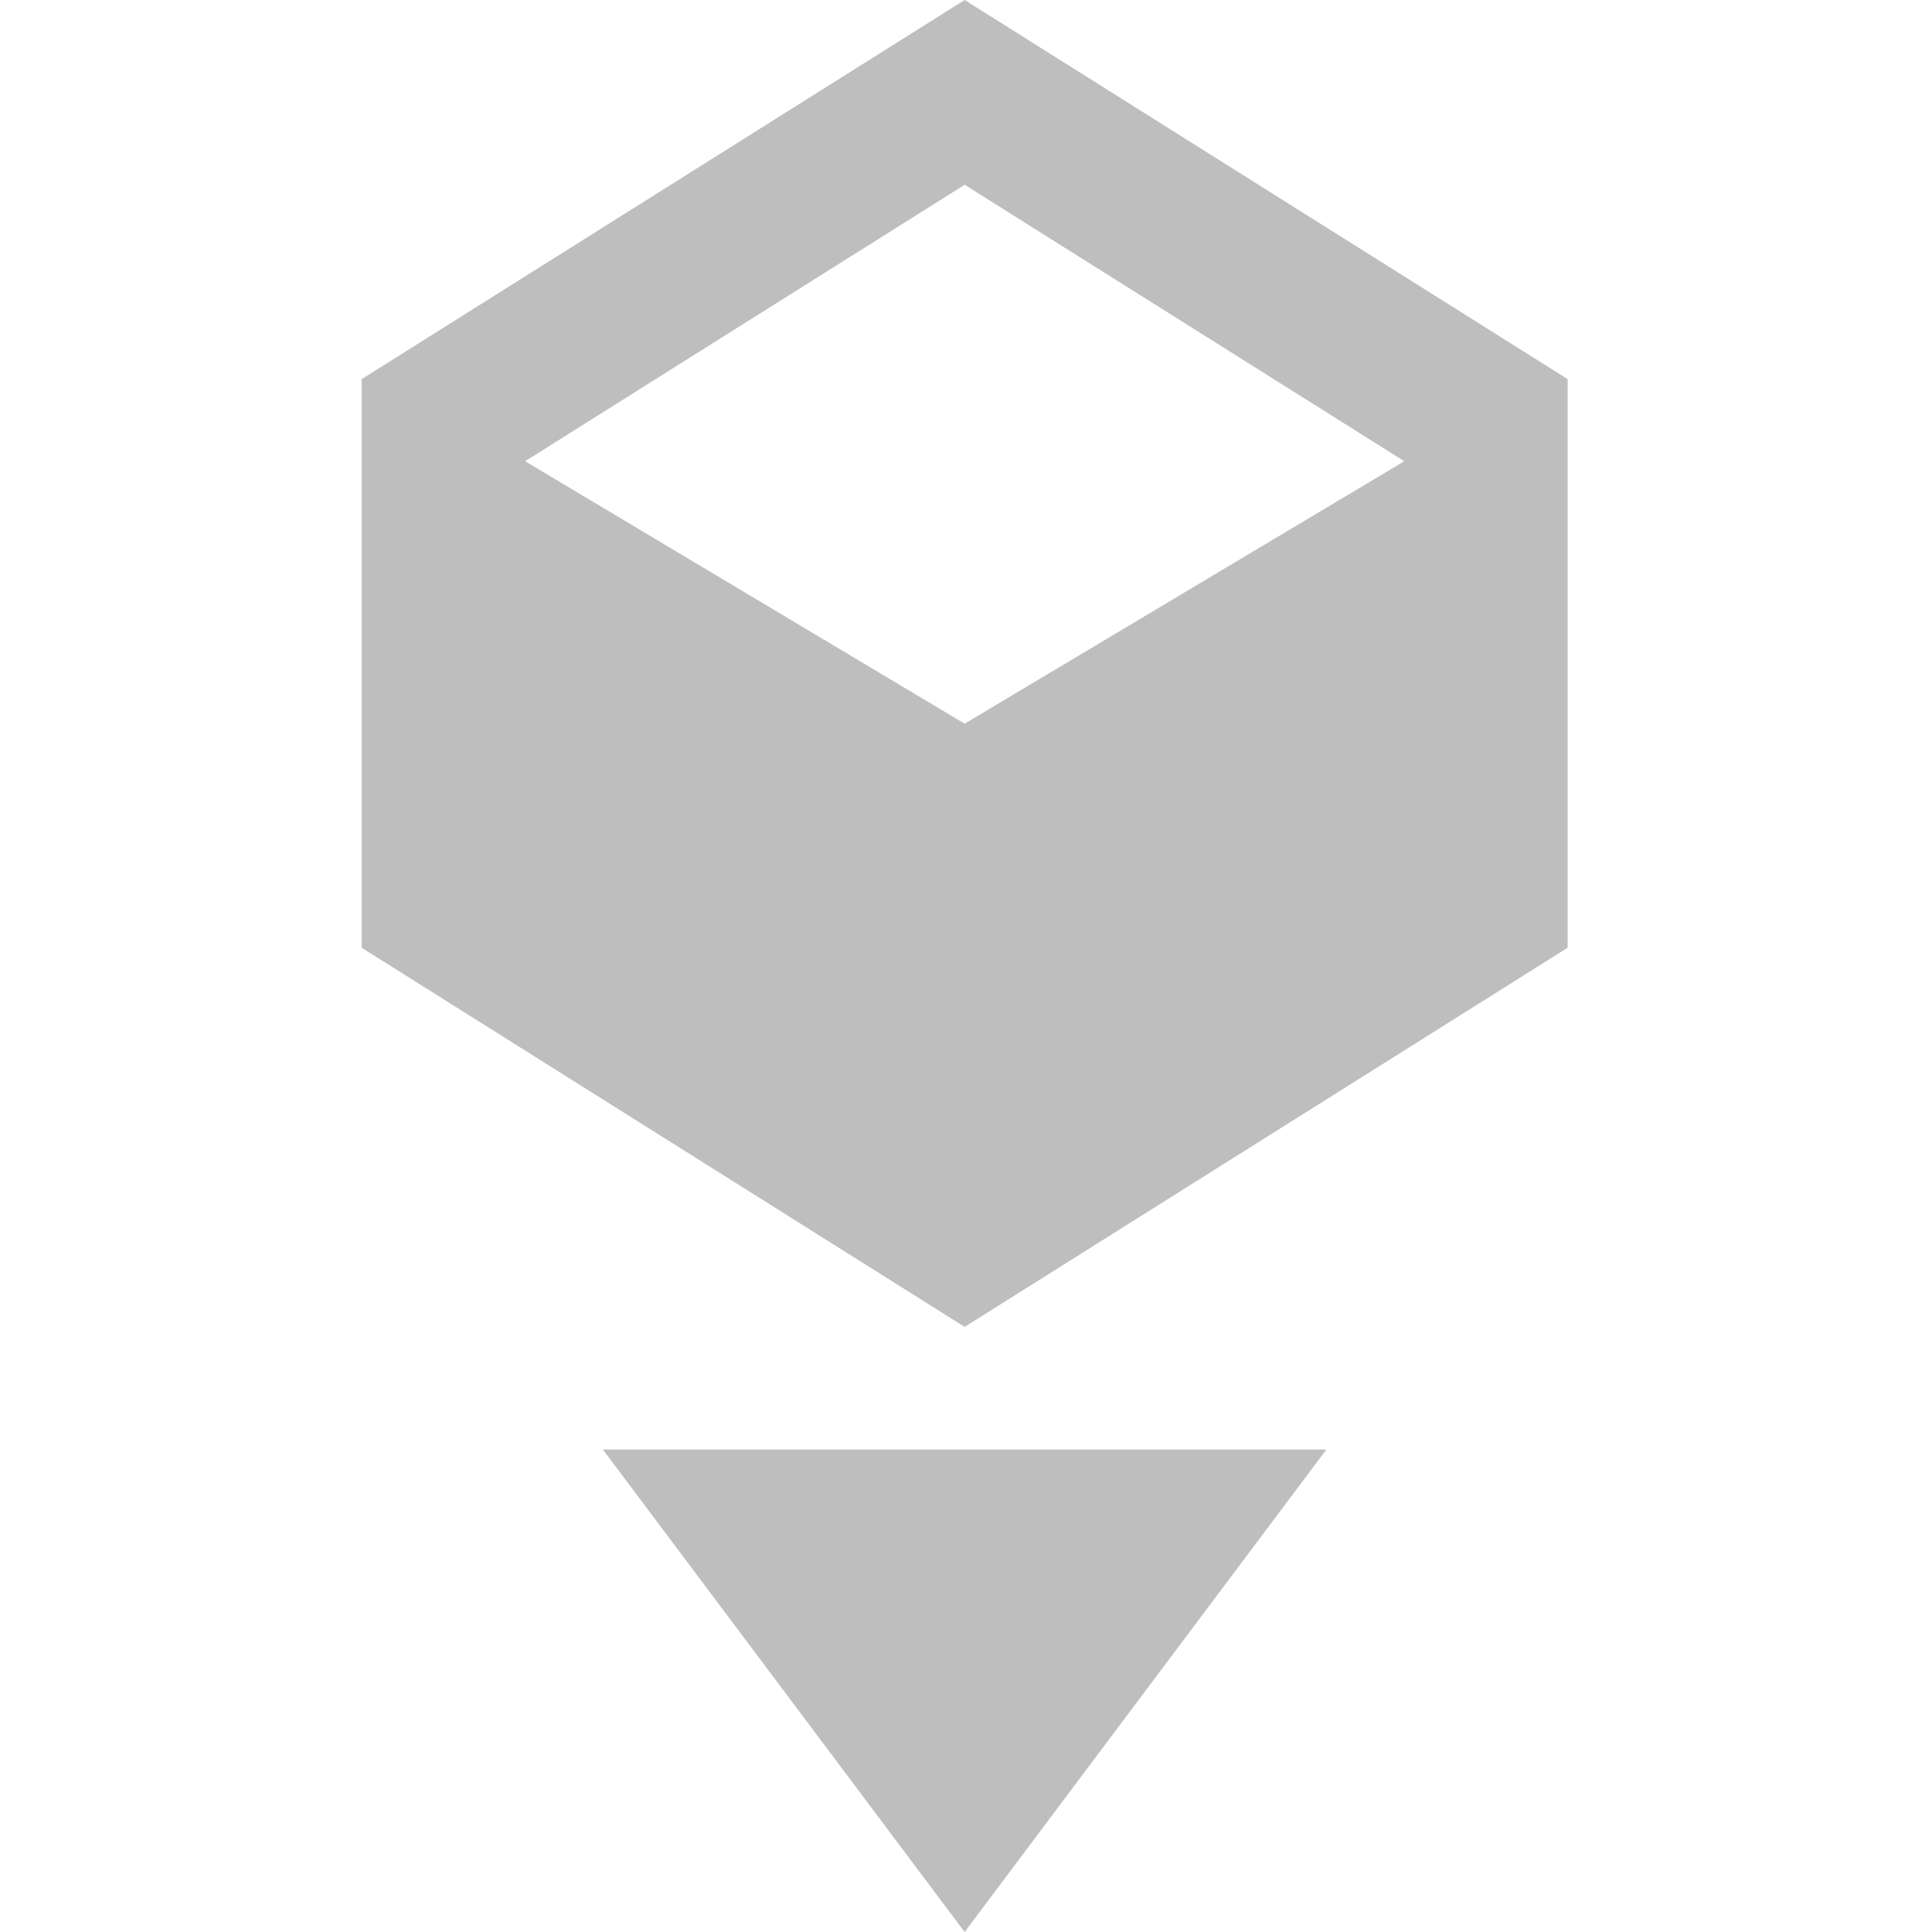
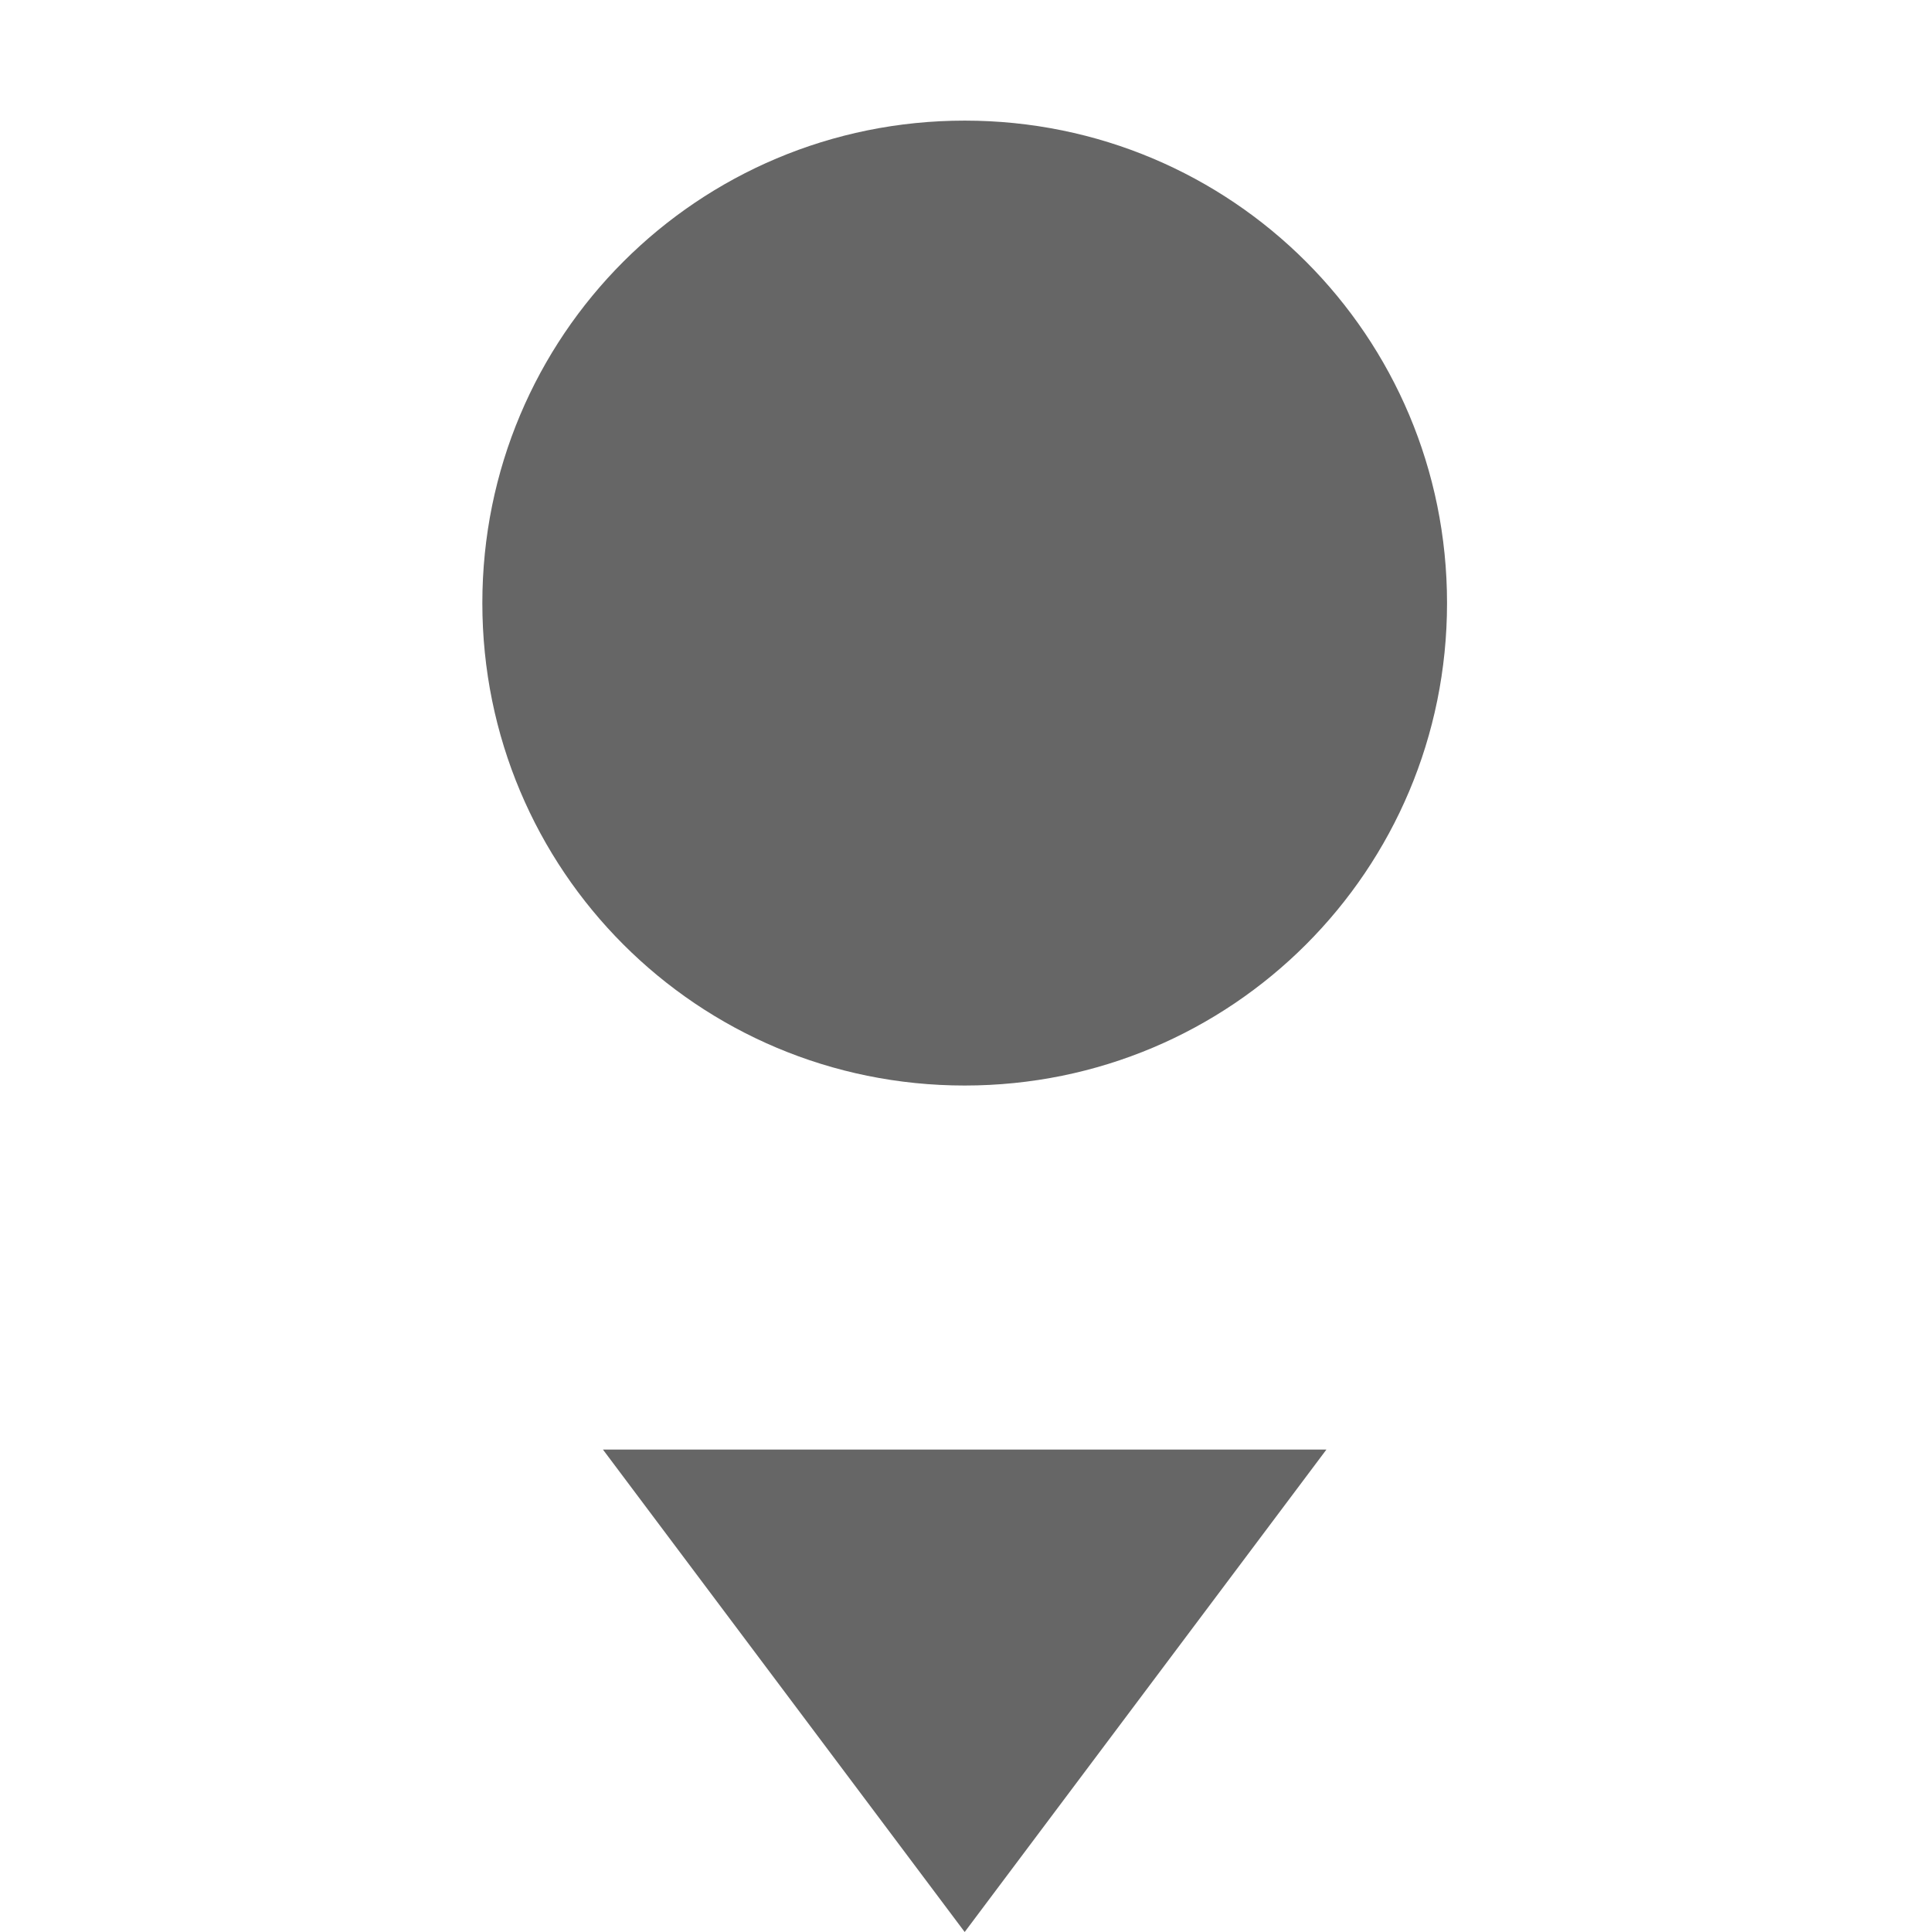
- <svg xmlns="http://www.w3.org/2000/svg" height="16.018" id="svg7384" version="1.1" width="16">
-   <defs id="defs7386">
-     <filter color-interpolation-filters="sRGB" id="filter7554">
-       <feBlend id="feBlend7556" in2="BackgroundImage" mode="darken" />
-     </filter>
-     <filter color-interpolation-filters="sRGB" id="filter7554-7">
-       <feBlend id="feBlend7556-6" in2="BackgroundImage" mode="darken" />
-     </filter>
-   </defs>
-   <g id="layer9" label="status" style="display:inline" transform="translate(-333.0003,-148)" />
-   <g id="layer10" style="display:inline" transform="translate(-333.0003,-148)" />
-   <g id="layer13" style="display:inline" transform="translate(-333.0003,-148)" />
-   <g id="layer14" transform="translate(-333.0003,-148)" />
-   <g id="layer15" style="display:inline" transform="translate(-333.0003,-148)" />
-   <g id="g71291" style="display:inline" transform="translate(-333.0003,-148)" />
-   <g id="layer12" style="display:inline" transform="translate(-333.0003,-148)">
-     <path d="m 341,148 -5,3.143 0,4.715 5,3.143 5,-3.143 0,-4.715 z m 0,6 -3.645,-2.176 3.645,-2.292 3.646,2.292 z" id="path15214" style="fill:#bebebe;fill-opacity:1;fill-rule:nonzero;stroke:none" />
-     <path d="m 338,160.018 3,4 3,-4 z" id="path30284" style="fill:#bebebe;fill-opacity:1;stroke:none;display:inline" />
+ <svg xmlns="http://www.w3.org/2000/svg" height="16.018" width="16">
+   <g transform="translate(-333 -125)">
+     <path d="M338 137.018l3 4 3-4z" fill="#666" />
+     <path color="#000" d="M341 126c2.215 0 4 1.785 4 4s-1.785 4-4 4-4-1.785-4-4 1.785-4 4-4z" fill="#666" font-family="sans-serif" font-weight="400" overflow="visible" style="line-height:normal;font-variant-ligatures:normal;font-variant-position:normal;font-variant-caps:normal;font-variant-numeric:normal;font-variant-alternates:normal;font-feature-settings:normal;text-indent:0;text-align:start;text-decoration-line:none;text-decoration-style:solid;text-decoration-color:#000;text-transform:none;text-orientation:mixed;shape-padding:0;isolation:auto;mix-blend-mode:normal" white-space="normal" />
  </g>
</svg>
